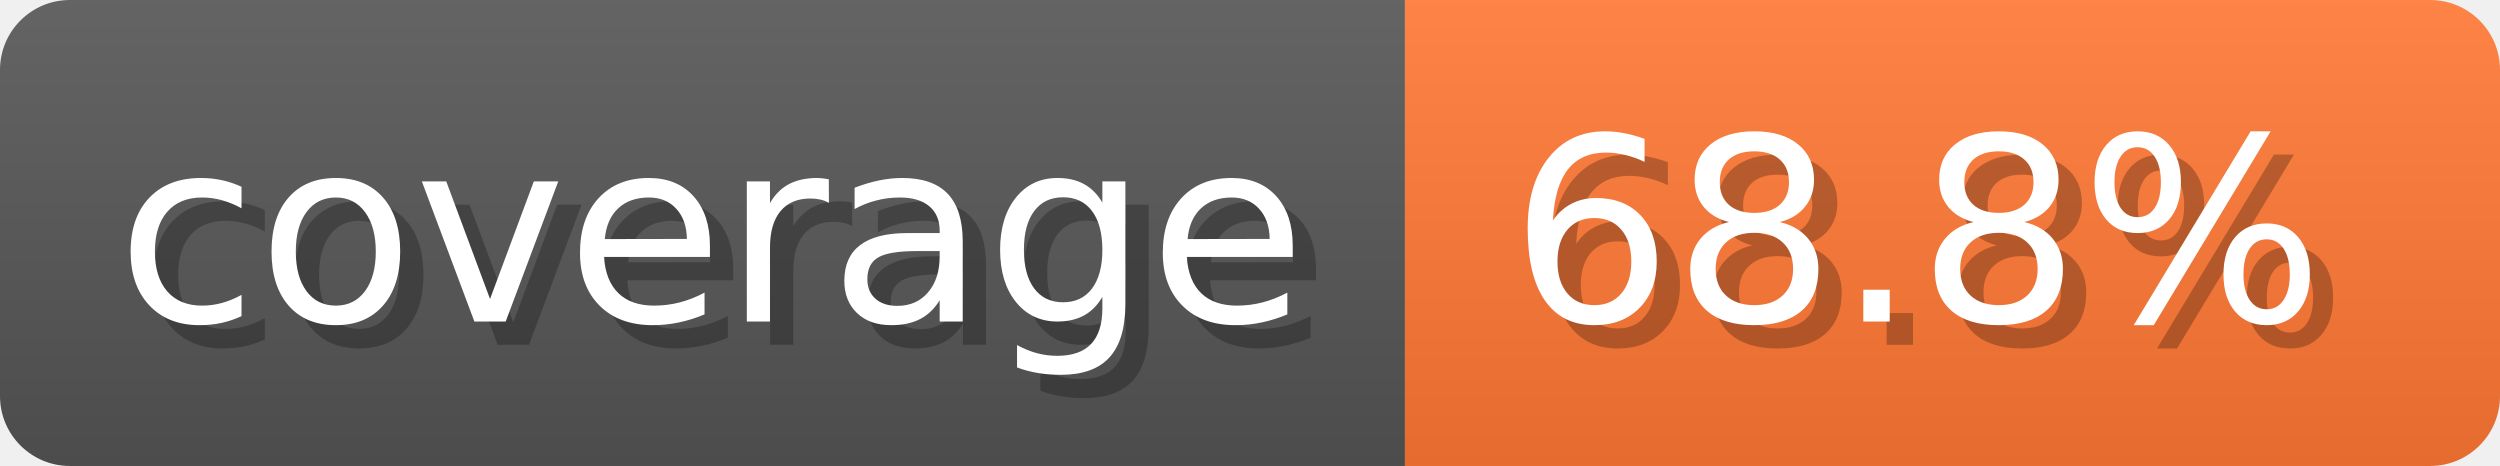
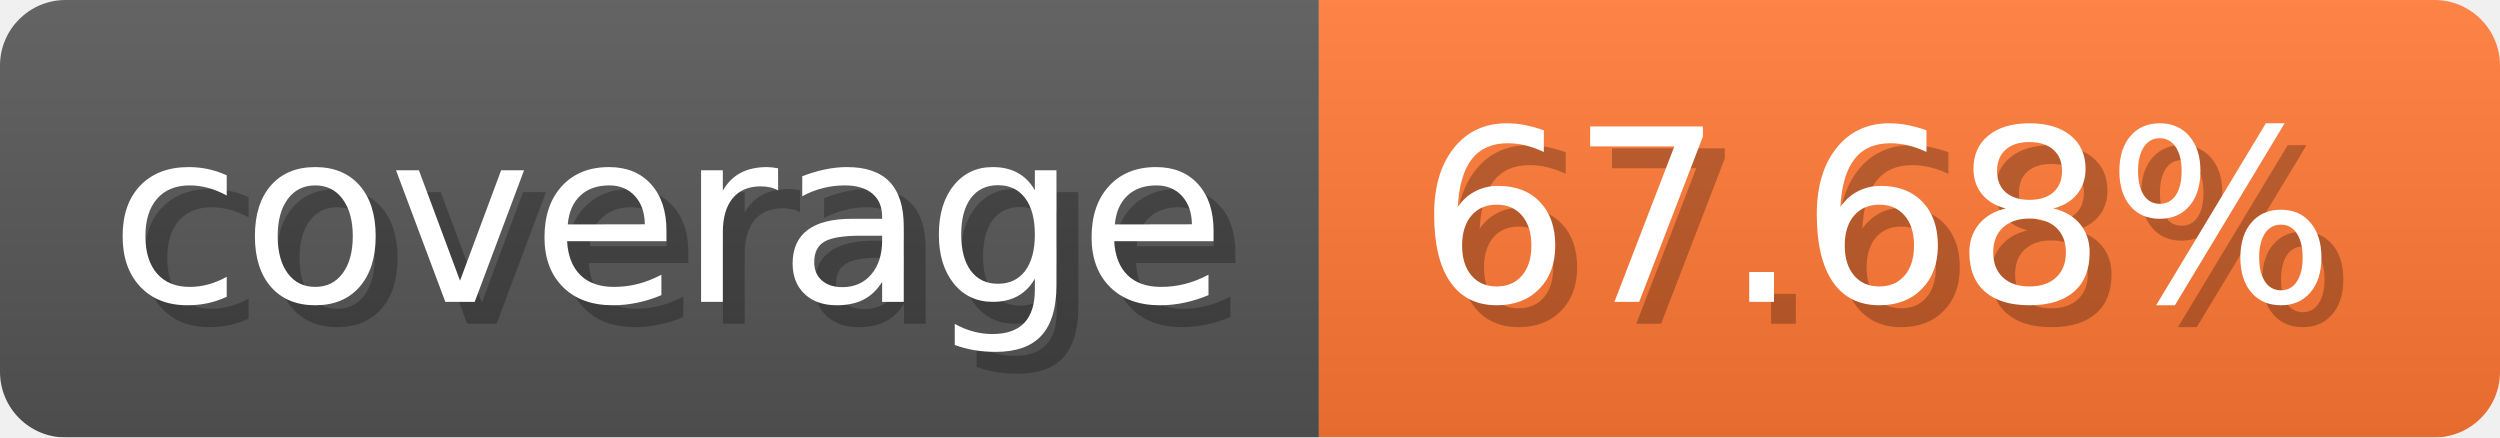
- <svg xmlns="http://www.w3.org/2000/svg" width="107.3" height="20" viewBox="0 0 1073 200" role="img" aria-label="coverage: 68.8%">
-   <linearGradient id="zrpCQ" x2="0" y2="100%">
+ <svg xmlns="http://www.w3.org/2000/svg" width="114.3" height="20" viewBox="0 0 1143 200" role="img" aria-label="coverage: 67.68%">
+   <linearGradient id="ZIyjP" x2="0" y2="100%">
    <stop offset="0" stop-opacity=".1" stop-color="#EEE" />
    <stop offset="1" stop-opacity=".1" />
  </linearGradient>
-   <mask id="AtQyM">
-     <rect width="1073" height="200" rx="30" fill="#FFF" />
+   <mask id="kyUaN">
+     <rect width="1143" height="200" rx="30" fill="#FFF" />
  </mask>
-   <g mask="url(#AtQyM)">
+   <g mask="url(#kyUaN)">
    <rect width="603" height="200" fill="#555" />
-     <rect width="470" height="200" fill="#F73" x="603" />
-     <rect width="1073" height="200" fill="url(#zrpCQ)" />
+     <rect width="540" height="200" fill="#F73" x="603" />
+     <rect width="1143" height="200" fill="url(#ZIyjP)" />
  </g>
  <g aria-hidden="true" text-anchor="start" font-family="Verdana,DejaVu Sans,sans-serif" font-size="110">
    <text x="60" y="148" textLength="503" fill="#000" opacity="0.25">coverage</text>
    <text x="50" y="138" textLength="503" fill="#fff">coverage</text>
-     <text x="658" y="148" textLength="370" fill="#000" opacity="0.25">68.8%</text>
-     <text x="648" y="138" textLength="370" fill="#fff">68.8%</text>
+     <text x="658" y="148" textLength="440" fill="#000" opacity="0.25">67.68%</text>
+     <text x="648" y="138" textLength="440" fill="#fff">67.68%</text>
  </g>
</svg>
